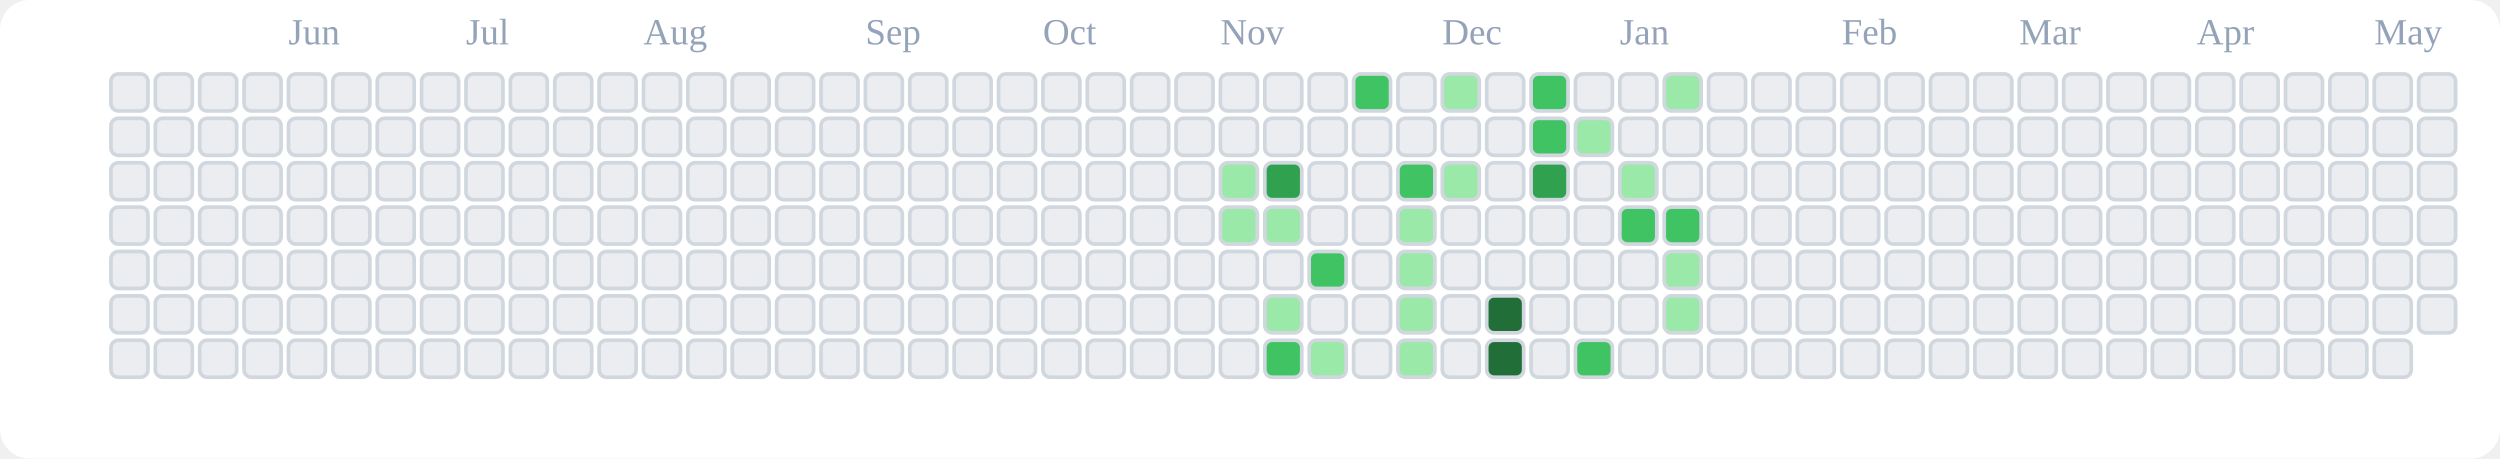
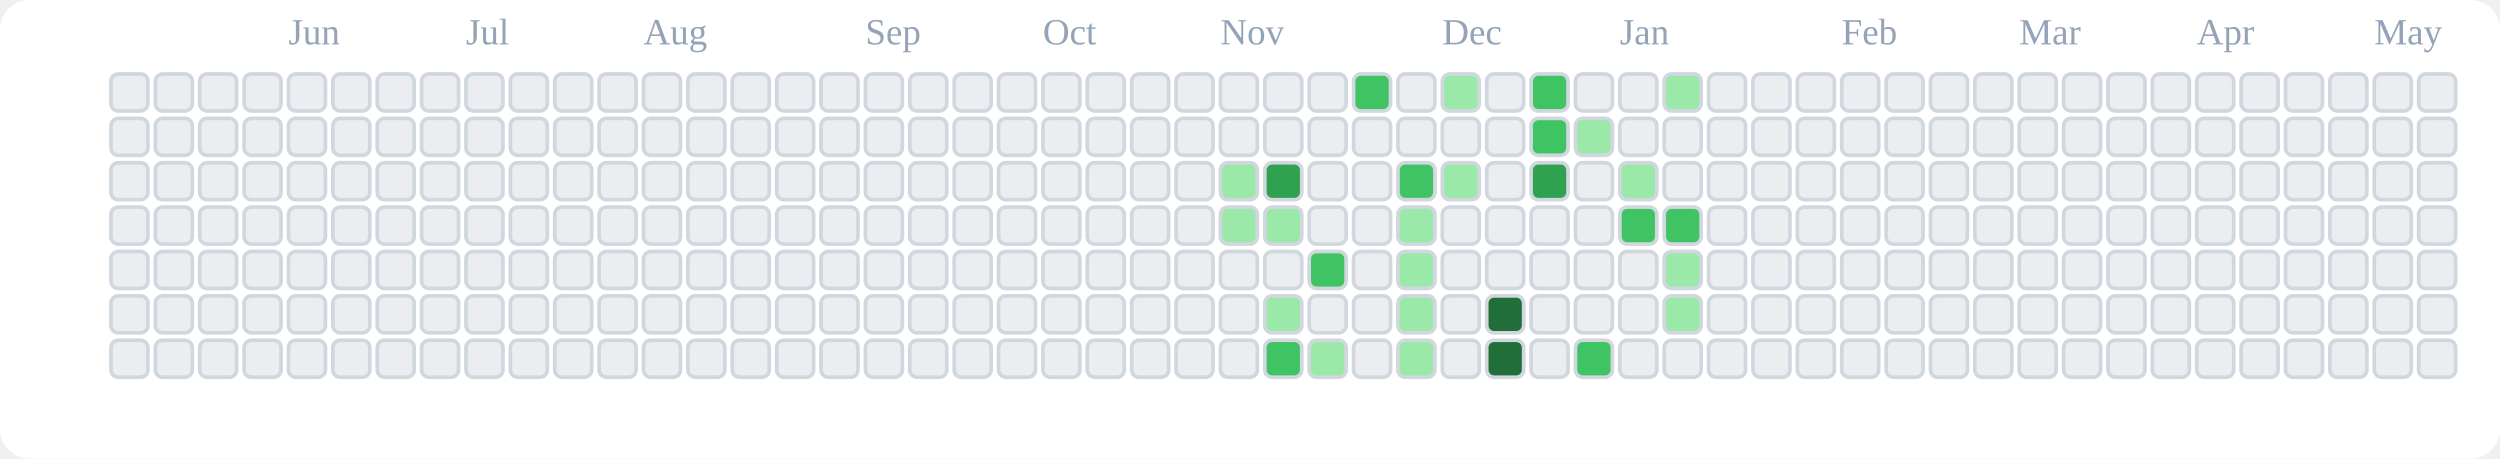
<svg xmlns="http://www.w3.org/2000/svg" viewBox="0 0 676 124" role="img" aria-label="tranhohoangvu Contributions (Light)">
  <rect x="0" y="0" width="676" height="124" fill="#ffffff" rx="8" ry="8" />
  <text x="78" y="12" font-size="10" fill="#94a3b8">Jun</text>
  <text x="126" y="12" font-size="10" fill="#94a3b8">Jul</text>
  <text x="174" y="12" font-size="10" fill="#94a3b8">Aug</text>
  <text x="234" y="12" font-size="10" fill="#94a3b8">Sep</text>
  <text x="282" y="12" font-size="10" fill="#94a3b8">Oct</text>
  <text x="330" y="12" font-size="10" fill="#94a3b8">Nov</text>
  <text x="390" y="12" font-size="10" fill="#94a3b8">Dec</text>
  <text x="438" y="12" font-size="10" fill="#94a3b8">Jan</text>
  <text x="498" y="12" font-size="10" fill="#94a3b8">Feb</text>
  <text x="546" y="12" font-size="10" fill="#94a3b8">Mar</text>
  <text x="594" y="12" font-size="10" fill="#94a3b8">Apr</text>
  <text x="642" y="12" font-size="10" fill="#94a3b8">May</text>
  <rect x="30" y="20" width="10" height="10" rx="2" ry="2" fill="#ebedf0" stroke="#d0d7de" stroke-width="1" />
  <rect x="30" y="32" width="10" height="10" rx="2" ry="2" fill="#ebedf0" stroke="#d0d7de" stroke-width="1" />
  <rect x="30" y="44" width="10" height="10" rx="2" ry="2" fill="#ebedf0" stroke="#d0d7de" stroke-width="1" />
  <rect x="30" y="56" width="10" height="10" rx="2" ry="2" fill="#ebedf0" stroke="#d0d7de" stroke-width="1" />
  <rect x="30" y="68" width="10" height="10" rx="2" ry="2" fill="#ebedf0" stroke="#d0d7de" stroke-width="1" />
  <rect x="30" y="80" width="10" height="10" rx="2" ry="2" fill="#ebedf0" stroke="#d0d7de" stroke-width="1" />
  <rect x="30" y="92" width="10" height="10" rx="2" ry="2" fill="#ebedf0" stroke="#d0d7de" stroke-width="1" />
  <rect x="42" y="20" width="10" height="10" rx="2" ry="2" fill="#ebedf0" stroke="#d0d7de" stroke-width="1" />
  <rect x="42" y="32" width="10" height="10" rx="2" ry="2" fill="#ebedf0" stroke="#d0d7de" stroke-width="1" />
  <rect x="42" y="44" width="10" height="10" rx="2" ry="2" fill="#ebedf0" stroke="#d0d7de" stroke-width="1" />
  <rect x="42" y="56" width="10" height="10" rx="2" ry="2" fill="#ebedf0" stroke="#d0d7de" stroke-width="1" />
  <rect x="42" y="68" width="10" height="10" rx="2" ry="2" fill="#ebedf0" stroke="#d0d7de" stroke-width="1" />
  <rect x="42" y="80" width="10" height="10" rx="2" ry="2" fill="#ebedf0" stroke="#d0d7de" stroke-width="1" />
  <rect x="42" y="92" width="10" height="10" rx="2" ry="2" fill="#ebedf0" stroke="#d0d7de" stroke-width="1" />
  <rect x="54" y="20" width="10" height="10" rx="2" ry="2" fill="#ebedf0" stroke="#d0d7de" stroke-width="1" />
  <rect x="54" y="32" width="10" height="10" rx="2" ry="2" fill="#ebedf0" stroke="#d0d7de" stroke-width="1" />
  <rect x="54" y="44" width="10" height="10" rx="2" ry="2" fill="#ebedf0" stroke="#d0d7de" stroke-width="1" />
  <rect x="54" y="56" width="10" height="10" rx="2" ry="2" fill="#ebedf0" stroke="#d0d7de" stroke-width="1" />
  <rect x="54" y="68" width="10" height="10" rx="2" ry="2" fill="#ebedf0" stroke="#d0d7de" stroke-width="1" />
  <rect x="54" y="80" width="10" height="10" rx="2" ry="2" fill="#ebedf0" stroke="#d0d7de" stroke-width="1" />
  <rect x="54" y="92" width="10" height="10" rx="2" ry="2" fill="#ebedf0" stroke="#d0d7de" stroke-width="1" />
  <rect x="66" y="20" width="10" height="10" rx="2" ry="2" fill="#ebedf0" stroke="#d0d7de" stroke-width="1" />
  <rect x="66" y="32" width="10" height="10" rx="2" ry="2" fill="#ebedf0" stroke="#d0d7de" stroke-width="1" />
  <rect x="66" y="44" width="10" height="10" rx="2" ry="2" fill="#ebedf0" stroke="#d0d7de" stroke-width="1" />
  <rect x="66" y="56" width="10" height="10" rx="2" ry="2" fill="#ebedf0" stroke="#d0d7de" stroke-width="1" />
  <rect x="66" y="68" width="10" height="10" rx="2" ry="2" fill="#ebedf0" stroke="#d0d7de" stroke-width="1" />
  <rect x="66" y="80" width="10" height="10" rx="2" ry="2" fill="#ebedf0" stroke="#d0d7de" stroke-width="1" />
  <rect x="66" y="92" width="10" height="10" rx="2" ry="2" fill="#ebedf0" stroke="#d0d7de" stroke-width="1" />
  <rect x="78" y="20" width="10" height="10" rx="2" ry="2" fill="#ebedf0" stroke="#d0d7de" stroke-width="1" />
  <rect x="78" y="32" width="10" height="10" rx="2" ry="2" fill="#ebedf0" stroke="#d0d7de" stroke-width="1" />
  <rect x="78" y="44" width="10" height="10" rx="2" ry="2" fill="#ebedf0" stroke="#d0d7de" stroke-width="1" />
  <rect x="78" y="56" width="10" height="10" rx="2" ry="2" fill="#ebedf0" stroke="#d0d7de" stroke-width="1" />
  <rect x="78" y="68" width="10" height="10" rx="2" ry="2" fill="#ebedf0" stroke="#d0d7de" stroke-width="1" />
  <rect x="78" y="80" width="10" height="10" rx="2" ry="2" fill="#ebedf0" stroke="#d0d7de" stroke-width="1" />
  <rect x="78" y="92" width="10" height="10" rx="2" ry="2" fill="#ebedf0" stroke="#d0d7de" stroke-width="1" />
  <rect x="90" y="20" width="10" height="10" rx="2" ry="2" fill="#ebedf0" stroke="#d0d7de" stroke-width="1" />
  <rect x="90" y="32" width="10" height="10" rx="2" ry="2" fill="#ebedf0" stroke="#d0d7de" stroke-width="1" />
  <rect x="90" y="44" width="10" height="10" rx="2" ry="2" fill="#ebedf0" stroke="#d0d7de" stroke-width="1" />
  <rect x="90" y="56" width="10" height="10" rx="2" ry="2" fill="#ebedf0" stroke="#d0d7de" stroke-width="1" />
  <rect x="90" y="68" width="10" height="10" rx="2" ry="2" fill="#ebedf0" stroke="#d0d7de" stroke-width="1" />
  <rect x="90" y="80" width="10" height="10" rx="2" ry="2" fill="#ebedf0" stroke="#d0d7de" stroke-width="1" />
  <rect x="90" y="92" width="10" height="10" rx="2" ry="2" fill="#ebedf0" stroke="#d0d7de" stroke-width="1" />
  <rect x="102" y="20" width="10" height="10" rx="2" ry="2" fill="#ebedf0" stroke="#d0d7de" stroke-width="1" />
  <rect x="102" y="32" width="10" height="10" rx="2" ry="2" fill="#ebedf0" stroke="#d0d7de" stroke-width="1" />
  <rect x="102" y="44" width="10" height="10" rx="2" ry="2" fill="#ebedf0" stroke="#d0d7de" stroke-width="1" />
  <rect x="102" y="56" width="10" height="10" rx="2" ry="2" fill="#ebedf0" stroke="#d0d7de" stroke-width="1" />
  <rect x="102" y="68" width="10" height="10" rx="2" ry="2" fill="#ebedf0" stroke="#d0d7de" stroke-width="1" />
  <rect x="102" y="80" width="10" height="10" rx="2" ry="2" fill="#ebedf0" stroke="#d0d7de" stroke-width="1" />
  <rect x="102" y="92" width="10" height="10" rx="2" ry="2" fill="#ebedf0" stroke="#d0d7de" stroke-width="1" />
  <rect x="114" y="20" width="10" height="10" rx="2" ry="2" fill="#ebedf0" stroke="#d0d7de" stroke-width="1" />
  <rect x="114" y="32" width="10" height="10" rx="2" ry="2" fill="#ebedf0" stroke="#d0d7de" stroke-width="1" />
  <rect x="114" y="44" width="10" height="10" rx="2" ry="2" fill="#ebedf0" stroke="#d0d7de" stroke-width="1" />
  <rect x="114" y="56" width="10" height="10" rx="2" ry="2" fill="#ebedf0" stroke="#d0d7de" stroke-width="1" />
  <rect x="114" y="68" width="10" height="10" rx="2" ry="2" fill="#ebedf0" stroke="#d0d7de" stroke-width="1" />
  <rect x="114" y="80" width="10" height="10" rx="2" ry="2" fill="#ebedf0" stroke="#d0d7de" stroke-width="1" />
  <rect x="114" y="92" width="10" height="10" rx="2" ry="2" fill="#ebedf0" stroke="#d0d7de" stroke-width="1" />
  <rect x="126" y="20" width="10" height="10" rx="2" ry="2" fill="#ebedf0" stroke="#d0d7de" stroke-width="1" />
  <rect x="126" y="32" width="10" height="10" rx="2" ry="2" fill="#ebedf0" stroke="#d0d7de" stroke-width="1" />
  <rect x="126" y="44" width="10" height="10" rx="2" ry="2" fill="#ebedf0" stroke="#d0d7de" stroke-width="1" />
  <rect x="126" y="56" width="10" height="10" rx="2" ry="2" fill="#ebedf0" stroke="#d0d7de" stroke-width="1" />
  <rect x="126" y="68" width="10" height="10" rx="2" ry="2" fill="#ebedf0" stroke="#d0d7de" stroke-width="1" />
  <rect x="126" y="80" width="10" height="10" rx="2" ry="2" fill="#ebedf0" stroke="#d0d7de" stroke-width="1" />
  <rect x="126" y="92" width="10" height="10" rx="2" ry="2" fill="#ebedf0" stroke="#d0d7de" stroke-width="1" />
  <rect x="138" y="20" width="10" height="10" rx="2" ry="2" fill="#ebedf0" stroke="#d0d7de" stroke-width="1" />
  <rect x="138" y="32" width="10" height="10" rx="2" ry="2" fill="#ebedf0" stroke="#d0d7de" stroke-width="1" />
  <rect x="138" y="44" width="10" height="10" rx="2" ry="2" fill="#ebedf0" stroke="#d0d7de" stroke-width="1" />
  <rect x="138" y="56" width="10" height="10" rx="2" ry="2" fill="#ebedf0" stroke="#d0d7de" stroke-width="1" />
  <rect x="138" y="68" width="10" height="10" rx="2" ry="2" fill="#ebedf0" stroke="#d0d7de" stroke-width="1" />
  <rect x="138" y="80" width="10" height="10" rx="2" ry="2" fill="#ebedf0" stroke="#d0d7de" stroke-width="1" />
  <rect x="138" y="92" width="10" height="10" rx="2" ry="2" fill="#ebedf0" stroke="#d0d7de" stroke-width="1" />
  <rect x="150" y="20" width="10" height="10" rx="2" ry="2" fill="#ebedf0" stroke="#d0d7de" stroke-width="1" />
  <rect x="150" y="32" width="10" height="10" rx="2" ry="2" fill="#ebedf0" stroke="#d0d7de" stroke-width="1" />
  <rect x="150" y="44" width="10" height="10" rx="2" ry="2" fill="#ebedf0" stroke="#d0d7de" stroke-width="1" />
  <rect x="150" y="56" width="10" height="10" rx="2" ry="2" fill="#ebedf0" stroke="#d0d7de" stroke-width="1" />
  <rect x="150" y="68" width="10" height="10" rx="2" ry="2" fill="#ebedf0" stroke="#d0d7de" stroke-width="1" />
  <rect x="150" y="80" width="10" height="10" rx="2" ry="2" fill="#ebedf0" stroke="#d0d7de" stroke-width="1" />
  <rect x="150" y="92" width="10" height="10" rx="2" ry="2" fill="#ebedf0" stroke="#d0d7de" stroke-width="1" />
  <rect x="162" y="20" width="10" height="10" rx="2" ry="2" fill="#ebedf0" stroke="#d0d7de" stroke-width="1" />
  <rect x="162" y="32" width="10" height="10" rx="2" ry="2" fill="#ebedf0" stroke="#d0d7de" stroke-width="1" />
  <rect x="162" y="44" width="10" height="10" rx="2" ry="2" fill="#ebedf0" stroke="#d0d7de" stroke-width="1" />
  <rect x="162" y="56" width="10" height="10" rx="2" ry="2" fill="#ebedf0" stroke="#d0d7de" stroke-width="1" />
  <rect x="162" y="68" width="10" height="10" rx="2" ry="2" fill="#ebedf0" stroke="#d0d7de" stroke-width="1" />
  <rect x="162" y="80" width="10" height="10" rx="2" ry="2" fill="#ebedf0" stroke="#d0d7de" stroke-width="1" />
  <rect x="162" y="92" width="10" height="10" rx="2" ry="2" fill="#ebedf0" stroke="#d0d7de" stroke-width="1" />
  <rect x="174" y="20" width="10" height="10" rx="2" ry="2" fill="#ebedf0" stroke="#d0d7de" stroke-width="1" />
  <rect x="174" y="32" width="10" height="10" rx="2" ry="2" fill="#ebedf0" stroke="#d0d7de" stroke-width="1" />
  <rect x="174" y="44" width="10" height="10" rx="2" ry="2" fill="#ebedf0" stroke="#d0d7de" stroke-width="1" />
  <rect x="174" y="56" width="10" height="10" rx="2" ry="2" fill="#ebedf0" stroke="#d0d7de" stroke-width="1" />
  <rect x="174" y="68" width="10" height="10" rx="2" ry="2" fill="#ebedf0" stroke="#d0d7de" stroke-width="1" />
  <rect x="174" y="80" width="10" height="10" rx="2" ry="2" fill="#ebedf0" stroke="#d0d7de" stroke-width="1" />
  <rect x="174" y="92" width="10" height="10" rx="2" ry="2" fill="#ebedf0" stroke="#d0d7de" stroke-width="1" />
  <rect x="186" y="20" width="10" height="10" rx="2" ry="2" fill="#ebedf0" stroke="#d0d7de" stroke-width="1" />
  <rect x="186" y="32" width="10" height="10" rx="2" ry="2" fill="#ebedf0" stroke="#d0d7de" stroke-width="1" />
  <rect x="186" y="44" width="10" height="10" rx="2" ry="2" fill="#ebedf0" stroke="#d0d7de" stroke-width="1" />
  <rect x="186" y="56" width="10" height="10" rx="2" ry="2" fill="#ebedf0" stroke="#d0d7de" stroke-width="1" />
  <rect x="186" y="68" width="10" height="10" rx="2" ry="2" fill="#ebedf0" stroke="#d0d7de" stroke-width="1" />
  <rect x="186" y="80" width="10" height="10" rx="2" ry="2" fill="#ebedf0" stroke="#d0d7de" stroke-width="1" />
  <rect x="186" y="92" width="10" height="10" rx="2" ry="2" fill="#ebedf0" stroke="#d0d7de" stroke-width="1" />
  <rect x="198" y="20" width="10" height="10" rx="2" ry="2" fill="#ebedf0" stroke="#d0d7de" stroke-width="1" />
  <rect x="198" y="32" width="10" height="10" rx="2" ry="2" fill="#ebedf0" stroke="#d0d7de" stroke-width="1" />
  <rect x="198" y="44" width="10" height="10" rx="2" ry="2" fill="#ebedf0" stroke="#d0d7de" stroke-width="1" />
  <rect x="198" y="56" width="10" height="10" rx="2" ry="2" fill="#ebedf0" stroke="#d0d7de" stroke-width="1" />
  <rect x="198" y="68" width="10" height="10" rx="2" ry="2" fill="#ebedf0" stroke="#d0d7de" stroke-width="1" />
  <rect x="198" y="80" width="10" height="10" rx="2" ry="2" fill="#ebedf0" stroke="#d0d7de" stroke-width="1" />
  <rect x="198" y="92" width="10" height="10" rx="2" ry="2" fill="#ebedf0" stroke="#d0d7de" stroke-width="1" />
  <rect x="210" y="20" width="10" height="10" rx="2" ry="2" fill="#ebedf0" stroke="#d0d7de" stroke-width="1" />
  <rect x="210" y="32" width="10" height="10" rx="2" ry="2" fill="#ebedf0" stroke="#d0d7de" stroke-width="1" />
  <rect x="210" y="44" width="10" height="10" rx="2" ry="2" fill="#ebedf0" stroke="#d0d7de" stroke-width="1" />
  <rect x="210" y="56" width="10" height="10" rx="2" ry="2" fill="#ebedf0" stroke="#d0d7de" stroke-width="1" />
  <rect x="210" y="68" width="10" height="10" rx="2" ry="2" fill="#ebedf0" stroke="#d0d7de" stroke-width="1" />
  <rect x="210" y="80" width="10" height="10" rx="2" ry="2" fill="#ebedf0" stroke="#d0d7de" stroke-width="1" />
  <rect x="210" y="92" width="10" height="10" rx="2" ry="2" fill="#ebedf0" stroke="#d0d7de" stroke-width="1" />
  <rect x="222" y="20" width="10" height="10" rx="2" ry="2" fill="#ebedf0" stroke="#d0d7de" stroke-width="1" />
  <rect x="222" y="32" width="10" height="10" rx="2" ry="2" fill="#ebedf0" stroke="#d0d7de" stroke-width="1" />
  <rect x="222" y="44" width="10" height="10" rx="2" ry="2" fill="#ebedf0" stroke="#d0d7de" stroke-width="1" />
  <rect x="222" y="56" width="10" height="10" rx="2" ry="2" fill="#ebedf0" stroke="#d0d7de" stroke-width="1" />
  <rect x="222" y="68" width="10" height="10" rx="2" ry="2" fill="#ebedf0" stroke="#d0d7de" stroke-width="1" />
  <rect x="222" y="80" width="10" height="10" rx="2" ry="2" fill="#ebedf0" stroke="#d0d7de" stroke-width="1" />
  <rect x="222" y="92" width="10" height="10" rx="2" ry="2" fill="#ebedf0" stroke="#d0d7de" stroke-width="1" />
  <rect x="234" y="20" width="10" height="10" rx="2" ry="2" fill="#ebedf0" stroke="#d0d7de" stroke-width="1" />
  <rect x="234" y="32" width="10" height="10" rx="2" ry="2" fill="#ebedf0" stroke="#d0d7de" stroke-width="1" />
  <rect x="234" y="44" width="10" height="10" rx="2" ry="2" fill="#ebedf0" stroke="#d0d7de" stroke-width="1" />
  <rect x="234" y="56" width="10" height="10" rx="2" ry="2" fill="#ebedf0" stroke="#d0d7de" stroke-width="1" />
  <rect x="234" y="68" width="10" height="10" rx="2" ry="2" fill="#ebedf0" stroke="#d0d7de" stroke-width="1" />
  <rect x="234" y="80" width="10" height="10" rx="2" ry="2" fill="#ebedf0" stroke="#d0d7de" stroke-width="1" />
  <rect x="234" y="92" width="10" height="10" rx="2" ry="2" fill="#ebedf0" stroke="#d0d7de" stroke-width="1" />
  <rect x="246" y="20" width="10" height="10" rx="2" ry="2" fill="#ebedf0" stroke="#d0d7de" stroke-width="1" />
  <rect x="246" y="32" width="10" height="10" rx="2" ry="2" fill="#ebedf0" stroke="#d0d7de" stroke-width="1" />
  <rect x="246" y="44" width="10" height="10" rx="2" ry="2" fill="#ebedf0" stroke="#d0d7de" stroke-width="1" />
  <rect x="246" y="56" width="10" height="10" rx="2" ry="2" fill="#ebedf0" stroke="#d0d7de" stroke-width="1" />
  <rect x="246" y="68" width="10" height="10" rx="2" ry="2" fill="#ebedf0" stroke="#d0d7de" stroke-width="1" />
  <rect x="246" y="80" width="10" height="10" rx="2" ry="2" fill="#ebedf0" stroke="#d0d7de" stroke-width="1" />
  <rect x="246" y="92" width="10" height="10" rx="2" ry="2" fill="#ebedf0" stroke="#d0d7de" stroke-width="1" />
  <rect x="258" y="20" width="10" height="10" rx="2" ry="2" fill="#ebedf0" stroke="#d0d7de" stroke-width="1" />
  <rect x="258" y="32" width="10" height="10" rx="2" ry="2" fill="#ebedf0" stroke="#d0d7de" stroke-width="1" />
  <rect x="258" y="44" width="10" height="10" rx="2" ry="2" fill="#ebedf0" stroke="#d0d7de" stroke-width="1" />
  <rect x="258" y="56" width="10" height="10" rx="2" ry="2" fill="#ebedf0" stroke="#d0d7de" stroke-width="1" />
  <rect x="258" y="68" width="10" height="10" rx="2" ry="2" fill="#ebedf0" stroke="#d0d7de" stroke-width="1" />
  <rect x="258" y="80" width="10" height="10" rx="2" ry="2" fill="#ebedf0" stroke="#d0d7de" stroke-width="1" />
  <rect x="258" y="92" width="10" height="10" rx="2" ry="2" fill="#ebedf0" stroke="#d0d7de" stroke-width="1" />
  <rect x="270" y="20" width="10" height="10" rx="2" ry="2" fill="#ebedf0" stroke="#d0d7de" stroke-width="1" />
  <rect x="270" y="32" width="10" height="10" rx="2" ry="2" fill="#ebedf0" stroke="#d0d7de" stroke-width="1" />
  <rect x="270" y="44" width="10" height="10" rx="2" ry="2" fill="#ebedf0" stroke="#d0d7de" stroke-width="1" />
  <rect x="270" y="56" width="10" height="10" rx="2" ry="2" fill="#ebedf0" stroke="#d0d7de" stroke-width="1" />
  <rect x="270" y="68" width="10" height="10" rx="2" ry="2" fill="#ebedf0" stroke="#d0d7de" stroke-width="1" />
  <rect x="270" y="80" width="10" height="10" rx="2" ry="2" fill="#ebedf0" stroke="#d0d7de" stroke-width="1" />
  <rect x="270" y="92" width="10" height="10" rx="2" ry="2" fill="#ebedf0" stroke="#d0d7de" stroke-width="1" />
  <rect x="282" y="20" width="10" height="10" rx="2" ry="2" fill="#ebedf0" stroke="#d0d7de" stroke-width="1" />
  <rect x="282" y="32" width="10" height="10" rx="2" ry="2" fill="#ebedf0" stroke="#d0d7de" stroke-width="1" />
  <rect x="282" y="44" width="10" height="10" rx="2" ry="2" fill="#ebedf0" stroke="#d0d7de" stroke-width="1" />
  <rect x="282" y="56" width="10" height="10" rx="2" ry="2" fill="#ebedf0" stroke="#d0d7de" stroke-width="1" />
  <rect x="282" y="68" width="10" height="10" rx="2" ry="2" fill="#ebedf0" stroke="#d0d7de" stroke-width="1" />
  <rect x="282" y="80" width="10" height="10" rx="2" ry="2" fill="#ebedf0" stroke="#d0d7de" stroke-width="1" />
  <rect x="282" y="92" width="10" height="10" rx="2" ry="2" fill="#ebedf0" stroke="#d0d7de" stroke-width="1" />
  <rect x="294" y="20" width="10" height="10" rx="2" ry="2" fill="#ebedf0" stroke="#d0d7de" stroke-width="1" />
  <rect x="294" y="32" width="10" height="10" rx="2" ry="2" fill="#ebedf0" stroke="#d0d7de" stroke-width="1" />
  <rect x="294" y="44" width="10" height="10" rx="2" ry="2" fill="#ebedf0" stroke="#d0d7de" stroke-width="1" />
  <rect x="294" y="56" width="10" height="10" rx="2" ry="2" fill="#ebedf0" stroke="#d0d7de" stroke-width="1" />
  <rect x="294" y="68" width="10" height="10" rx="2" ry="2" fill="#ebedf0" stroke="#d0d7de" stroke-width="1" />
  <rect x="294" y="80" width="10" height="10" rx="2" ry="2" fill="#ebedf0" stroke="#d0d7de" stroke-width="1" />
  <rect x="294" y="92" width="10" height="10" rx="2" ry="2" fill="#ebedf0" stroke="#d0d7de" stroke-width="1" />
  <rect x="306" y="20" width="10" height="10" rx="2" ry="2" fill="#ebedf0" stroke="#d0d7de" stroke-width="1" />
  <rect x="306" y="32" width="10" height="10" rx="2" ry="2" fill="#ebedf0" stroke="#d0d7de" stroke-width="1" />
  <rect x="306" y="44" width="10" height="10" rx="2" ry="2" fill="#ebedf0" stroke="#d0d7de" stroke-width="1" />
  <rect x="306" y="56" width="10" height="10" rx="2" ry="2" fill="#ebedf0" stroke="#d0d7de" stroke-width="1" />
  <rect x="306" y="68" width="10" height="10" rx="2" ry="2" fill="#ebedf0" stroke="#d0d7de" stroke-width="1" />
  <rect x="306" y="80" width="10" height="10" rx="2" ry="2" fill="#ebedf0" stroke="#d0d7de" stroke-width="1" />
  <rect x="306" y="92" width="10" height="10" rx="2" ry="2" fill="#ebedf0" stroke="#d0d7de" stroke-width="1" />
  <rect x="318" y="20" width="10" height="10" rx="2" ry="2" fill="#ebedf0" stroke="#d0d7de" stroke-width="1" />
  <rect x="318" y="32" width="10" height="10" rx="2" ry="2" fill="#ebedf0" stroke="#d0d7de" stroke-width="1" />
  <rect x="318" y="44" width="10" height="10" rx="2" ry="2" fill="#ebedf0" stroke="#d0d7de" stroke-width="1" />
  <rect x="318" y="56" width="10" height="10" rx="2" ry="2" fill="#ebedf0" stroke="#d0d7de" stroke-width="1" />
  <rect x="318" y="68" width="10" height="10" rx="2" ry="2" fill="#ebedf0" stroke="#d0d7de" stroke-width="1" />
  <rect x="318" y="80" width="10" height="10" rx="2" ry="2" fill="#ebedf0" stroke="#d0d7de" stroke-width="1" />
  <rect x="318" y="92" width="10" height="10" rx="2" ry="2" fill="#ebedf0" stroke="#d0d7de" stroke-width="1" />
  <rect x="330" y="20" width="10" height="10" rx="2" ry="2" fill="#ebedf0" stroke="#d0d7de" stroke-width="1" />
  <rect x="330" y="32" width="10" height="10" rx="2" ry="2" fill="#ebedf0" stroke="#d0d7de" stroke-width="1" />
  <rect x="330" y="44" width="10" height="10" rx="2" ry="2" fill="#9be9a8" stroke="#d0d7de" stroke-width="1" />
  <rect x="330" y="56" width="10" height="10" rx="2" ry="2" fill="#9be9a8" stroke="#d0d7de" stroke-width="1" />
  <rect x="330" y="68" width="10" height="10" rx="2" ry="2" fill="#ebedf0" stroke="#d0d7de" stroke-width="1" />
  <rect x="330" y="80" width="10" height="10" rx="2" ry="2" fill="#ebedf0" stroke="#d0d7de" stroke-width="1" />
  <rect x="330" y="92" width="10" height="10" rx="2" ry="2" fill="#ebedf0" stroke="#d0d7de" stroke-width="1" />
  <rect x="342" y="20" width="10" height="10" rx="2" ry="2" fill="#ebedf0" stroke="#d0d7de" stroke-width="1" />
  <rect x="342" y="32" width="10" height="10" rx="2" ry="2" fill="#ebedf0" stroke="#d0d7de" stroke-width="1" />
  <rect x="342" y="44" width="10" height="10" rx="2" ry="2" fill="#30a14e" stroke="#d0d7de" stroke-width="1" />
  <rect x="342" y="56" width="10" height="10" rx="2" ry="2" fill="#9be9a8" stroke="#d0d7de" stroke-width="1" />
  <rect x="342" y="68" width="10" height="10" rx="2" ry="2" fill="#ebedf0" stroke="#d0d7de" stroke-width="1" />
  <rect x="342" y="80" width="10" height="10" rx="2" ry="2" fill="#9be9a8" stroke="#d0d7de" stroke-width="1" />
  <rect x="342" y="92" width="10" height="10" rx="2" ry="2" fill="#40c463" stroke="#d0d7de" stroke-width="1" />
  <rect x="354" y="20" width="10" height="10" rx="2" ry="2" fill="#ebedf0" stroke="#d0d7de" stroke-width="1" />
  <rect x="354" y="32" width="10" height="10" rx="2" ry="2" fill="#ebedf0" stroke="#d0d7de" stroke-width="1" />
  <rect x="354" y="44" width="10" height="10" rx="2" ry="2" fill="#ebedf0" stroke="#d0d7de" stroke-width="1" />
  <rect x="354" y="56" width="10" height="10" rx="2" ry="2" fill="#ebedf0" stroke="#d0d7de" stroke-width="1" />
  <rect x="354" y="68" width="10" height="10" rx="2" ry="2" fill="#40c463" stroke="#d0d7de" stroke-width="1" />
  <rect x="354" y="80" width="10" height="10" rx="2" ry="2" fill="#ebedf0" stroke="#d0d7de" stroke-width="1" />
  <rect x="354" y="92" width="10" height="10" rx="2" ry="2" fill="#9be9a8" stroke="#d0d7de" stroke-width="1" />
  <rect x="366" y="20" width="10" height="10" rx="2" ry="2" fill="#40c463" stroke="#d0d7de" stroke-width="1" />
  <rect x="366" y="32" width="10" height="10" rx="2" ry="2" fill="#ebedf0" stroke="#d0d7de" stroke-width="1" />
  <rect x="366" y="44" width="10" height="10" rx="2" ry="2" fill="#ebedf0" stroke="#d0d7de" stroke-width="1" />
  <rect x="366" y="56" width="10" height="10" rx="2" ry="2" fill="#ebedf0" stroke="#d0d7de" stroke-width="1" />
  <rect x="366" y="68" width="10" height="10" rx="2" ry="2" fill="#ebedf0" stroke="#d0d7de" stroke-width="1" />
  <rect x="366" y="80" width="10" height="10" rx="2" ry="2" fill="#ebedf0" stroke="#d0d7de" stroke-width="1" />
  <rect x="366" y="92" width="10" height="10" rx="2" ry="2" fill="#ebedf0" stroke="#d0d7de" stroke-width="1" />
  <rect x="378" y="20" width="10" height="10" rx="2" ry="2" fill="#ebedf0" stroke="#d0d7de" stroke-width="1" />
  <rect x="378" y="32" width="10" height="10" rx="2" ry="2" fill="#ebedf0" stroke="#d0d7de" stroke-width="1" />
  <rect x="378" y="44" width="10" height="10" rx="2" ry="2" fill="#40c463" stroke="#d0d7de" stroke-width="1" />
  <rect x="378" y="56" width="10" height="10" rx="2" ry="2" fill="#9be9a8" stroke="#d0d7de" stroke-width="1" />
  <rect x="378" y="68" width="10" height="10" rx="2" ry="2" fill="#9be9a8" stroke="#d0d7de" stroke-width="1" />
  <rect x="378" y="80" width="10" height="10" rx="2" ry="2" fill="#9be9a8" stroke="#d0d7de" stroke-width="1" />
  <rect x="378" y="92" width="10" height="10" rx="2" ry="2" fill="#9be9a8" stroke="#d0d7de" stroke-width="1" />
  <rect x="390" y="20" width="10" height="10" rx="2" ry="2" fill="#9be9a8" stroke="#d0d7de" stroke-width="1" />
  <rect x="390" y="32" width="10" height="10" rx="2" ry="2" fill="#ebedf0" stroke="#d0d7de" stroke-width="1" />
  <rect x="390" y="44" width="10" height="10" rx="2" ry="2" fill="#9be9a8" stroke="#d0d7de" stroke-width="1" />
  <rect x="390" y="56" width="10" height="10" rx="2" ry="2" fill="#ebedf0" stroke="#d0d7de" stroke-width="1" />
  <rect x="390" y="68" width="10" height="10" rx="2" ry="2" fill="#ebedf0" stroke="#d0d7de" stroke-width="1" />
  <rect x="390" y="80" width="10" height="10" rx="2" ry="2" fill="#ebedf0" stroke="#d0d7de" stroke-width="1" />
  <rect x="390" y="92" width="10" height="10" rx="2" ry="2" fill="#ebedf0" stroke="#d0d7de" stroke-width="1" />
  <rect x="402" y="20" width="10" height="10" rx="2" ry="2" fill="#ebedf0" stroke="#d0d7de" stroke-width="1" />
  <rect x="402" y="32" width="10" height="10" rx="2" ry="2" fill="#ebedf0" stroke="#d0d7de" stroke-width="1" />
  <rect x="402" y="44" width="10" height="10" rx="2" ry="2" fill="#ebedf0" stroke="#d0d7de" stroke-width="1" />
  <rect x="402" y="56" width="10" height="10" rx="2" ry="2" fill="#ebedf0" stroke="#d0d7de" stroke-width="1" />
  <rect x="402" y="68" width="10" height="10" rx="2" ry="2" fill="#ebedf0" stroke="#d0d7de" stroke-width="1" />
  <rect x="402" y="80" width="10" height="10" rx="2" ry="2" fill="#216e39" stroke="#d0d7de" stroke-width="1" />
  <rect x="402" y="92" width="10" height="10" rx="2" ry="2" fill="#216e39" stroke="#d0d7de" stroke-width="1" />
  <rect x="414" y="20" width="10" height="10" rx="2" ry="2" fill="#40c463" stroke="#d0d7de" stroke-width="1" />
  <rect x="414" y="32" width="10" height="10" rx="2" ry="2" fill="#40c463" stroke="#d0d7de" stroke-width="1" />
  <rect x="414" y="44" width="10" height="10" rx="2" ry="2" fill="#30a14e" stroke="#d0d7de" stroke-width="1" />
  <rect x="414" y="56" width="10" height="10" rx="2" ry="2" fill="#ebedf0" stroke="#d0d7de" stroke-width="1" />
  <rect x="414" y="68" width="10" height="10" rx="2" ry="2" fill="#ebedf0" stroke="#d0d7de" stroke-width="1" />
  <rect x="414" y="80" width="10" height="10" rx="2" ry="2" fill="#ebedf0" stroke="#d0d7de" stroke-width="1" />
  <rect x="414" y="92" width="10" height="10" rx="2" ry="2" fill="#ebedf0" stroke="#d0d7de" stroke-width="1" />
  <rect x="426" y="20" width="10" height="10" rx="2" ry="2" fill="#ebedf0" stroke="#d0d7de" stroke-width="1" />
  <rect x="426" y="32" width="10" height="10" rx="2" ry="2" fill="#9be9a8" stroke="#d0d7de" stroke-width="1" />
  <rect x="426" y="44" width="10" height="10" rx="2" ry="2" fill="#ebedf0" stroke="#d0d7de" stroke-width="1" />
  <rect x="426" y="56" width="10" height="10" rx="2" ry="2" fill="#ebedf0" stroke="#d0d7de" stroke-width="1" />
  <rect x="426" y="68" width="10" height="10" rx="2" ry="2" fill="#ebedf0" stroke="#d0d7de" stroke-width="1" />
  <rect x="426" y="80" width="10" height="10" rx="2" ry="2" fill="#ebedf0" stroke="#d0d7de" stroke-width="1" />
  <rect x="426" y="92" width="10" height="10" rx="2" ry="2" fill="#40c463" stroke="#d0d7de" stroke-width="1" />
  <rect x="438" y="20" width="10" height="10" rx="2" ry="2" fill="#ebedf0" stroke="#d0d7de" stroke-width="1" />
  <rect x="438" y="32" width="10" height="10" rx="2" ry="2" fill="#ebedf0" stroke="#d0d7de" stroke-width="1" />
  <rect x="438" y="44" width="10" height="10" rx="2" ry="2" fill="#9be9a8" stroke="#d0d7de" stroke-width="1" />
  <rect x="438" y="56" width="10" height="10" rx="2" ry="2" fill="#40c463" stroke="#d0d7de" stroke-width="1" />
  <rect x="438" y="68" width="10" height="10" rx="2" ry="2" fill="#ebedf0" stroke="#d0d7de" stroke-width="1" />
  <rect x="438" y="80" width="10" height="10" rx="2" ry="2" fill="#ebedf0" stroke="#d0d7de" stroke-width="1" />
  <rect x="438" y="92" width="10" height="10" rx="2" ry="2" fill="#ebedf0" stroke="#d0d7de" stroke-width="1" />
  <rect x="450" y="20" width="10" height="10" rx="2" ry="2" fill="#9be9a8" stroke="#d0d7de" stroke-width="1" />
  <rect x="450" y="32" width="10" height="10" rx="2" ry="2" fill="#ebedf0" stroke="#d0d7de" stroke-width="1" />
  <rect x="450" y="44" width="10" height="10" rx="2" ry="2" fill="#ebedf0" stroke="#d0d7de" stroke-width="1" />
  <rect x="450" y="56" width="10" height="10" rx="2" ry="2" fill="#40c463" stroke="#d0d7de" stroke-width="1" />
  <rect x="450" y="68" width="10" height="10" rx="2" ry="2" fill="#9be9a8" stroke="#d0d7de" stroke-width="1" />
  <rect x="450" y="80" width="10" height="10" rx="2" ry="2" fill="#9be9a8" stroke="#d0d7de" stroke-width="1" />
  <rect x="450" y="92" width="10" height="10" rx="2" ry="2" fill="#ebedf0" stroke="#d0d7de" stroke-width="1" />
  <rect x="462" y="20" width="10" height="10" rx="2" ry="2" fill="#ebedf0" stroke="#d0d7de" stroke-width="1" />
  <rect x="462" y="32" width="10" height="10" rx="2" ry="2" fill="#ebedf0" stroke="#d0d7de" stroke-width="1" />
  <rect x="462" y="44" width="10" height="10" rx="2" ry="2" fill="#ebedf0" stroke="#d0d7de" stroke-width="1" />
  <rect x="462" y="56" width="10" height="10" rx="2" ry="2" fill="#ebedf0" stroke="#d0d7de" stroke-width="1" />
  <rect x="462" y="68" width="10" height="10" rx="2" ry="2" fill="#ebedf0" stroke="#d0d7de" stroke-width="1" />
  <rect x="462" y="80" width="10" height="10" rx="2" ry="2" fill="#ebedf0" stroke="#d0d7de" stroke-width="1" />
  <rect x="462" y="92" width="10" height="10" rx="2" ry="2" fill="#ebedf0" stroke="#d0d7de" stroke-width="1" />
  <rect x="474" y="20" width="10" height="10" rx="2" ry="2" fill="#ebedf0" stroke="#d0d7de" stroke-width="1" />
  <rect x="474" y="32" width="10" height="10" rx="2" ry="2" fill="#ebedf0" stroke="#d0d7de" stroke-width="1" />
  <rect x="474" y="44" width="10" height="10" rx="2" ry="2" fill="#ebedf0" stroke="#d0d7de" stroke-width="1" />
  <rect x="474" y="56" width="10" height="10" rx="2" ry="2" fill="#ebedf0" stroke="#d0d7de" stroke-width="1" />
  <rect x="474" y="68" width="10" height="10" rx="2" ry="2" fill="#ebedf0" stroke="#d0d7de" stroke-width="1" />
  <rect x="474" y="80" width="10" height="10" rx="2" ry="2" fill="#ebedf0" stroke="#d0d7de" stroke-width="1" />
  <rect x="474" y="92" width="10" height="10" rx="2" ry="2" fill="#ebedf0" stroke="#d0d7de" stroke-width="1" />
  <rect x="486" y="20" width="10" height="10" rx="2" ry="2" fill="#ebedf0" stroke="#d0d7de" stroke-width="1" />
  <rect x="486" y="32" width="10" height="10" rx="2" ry="2" fill="#ebedf0" stroke="#d0d7de" stroke-width="1" />
  <rect x="486" y="44" width="10" height="10" rx="2" ry="2" fill="#ebedf0" stroke="#d0d7de" stroke-width="1" />
  <rect x="486" y="56" width="10" height="10" rx="2" ry="2" fill="#ebedf0" stroke="#d0d7de" stroke-width="1" />
  <rect x="486" y="68" width="10" height="10" rx="2" ry="2" fill="#ebedf0" stroke="#d0d7de" stroke-width="1" />
  <rect x="486" y="80" width="10" height="10" rx="2" ry="2" fill="#ebedf0" stroke="#d0d7de" stroke-width="1" />
  <rect x="486" y="92" width="10" height="10" rx="2" ry="2" fill="#ebedf0" stroke="#d0d7de" stroke-width="1" />
  <rect x="498" y="20" width="10" height="10" rx="2" ry="2" fill="#ebedf0" stroke="#d0d7de" stroke-width="1" />
  <rect x="498" y="32" width="10" height="10" rx="2" ry="2" fill="#ebedf0" stroke="#d0d7de" stroke-width="1" />
  <rect x="498" y="44" width="10" height="10" rx="2" ry="2" fill="#ebedf0" stroke="#d0d7de" stroke-width="1" />
  <rect x="498" y="56" width="10" height="10" rx="2" ry="2" fill="#ebedf0" stroke="#d0d7de" stroke-width="1" />
  <rect x="498" y="68" width="10" height="10" rx="2" ry="2" fill="#ebedf0" stroke="#d0d7de" stroke-width="1" />
  <rect x="498" y="80" width="10" height="10" rx="2" ry="2" fill="#ebedf0" stroke="#d0d7de" stroke-width="1" />
  <rect x="498" y="92" width="10" height="10" rx="2" ry="2" fill="#ebedf0" stroke="#d0d7de" stroke-width="1" />
  <rect x="510" y="20" width="10" height="10" rx="2" ry="2" fill="#ebedf0" stroke="#d0d7de" stroke-width="1" />
  <rect x="510" y="32" width="10" height="10" rx="2" ry="2" fill="#ebedf0" stroke="#d0d7de" stroke-width="1" />
  <rect x="510" y="44" width="10" height="10" rx="2" ry="2" fill="#ebedf0" stroke="#d0d7de" stroke-width="1" />
  <rect x="510" y="56" width="10" height="10" rx="2" ry="2" fill="#ebedf0" stroke="#d0d7de" stroke-width="1" />
  <rect x="510" y="68" width="10" height="10" rx="2" ry="2" fill="#ebedf0" stroke="#d0d7de" stroke-width="1" />
  <rect x="510" y="80" width="10" height="10" rx="2" ry="2" fill="#ebedf0" stroke="#d0d7de" stroke-width="1" />
  <rect x="510" y="92" width="10" height="10" rx="2" ry="2" fill="#ebedf0" stroke="#d0d7de" stroke-width="1" />
  <rect x="522" y="20" width="10" height="10" rx="2" ry="2" fill="#ebedf0" stroke="#d0d7de" stroke-width="1" />
  <rect x="522" y="32" width="10" height="10" rx="2" ry="2" fill="#ebedf0" stroke="#d0d7de" stroke-width="1" />
  <rect x="522" y="44" width="10" height="10" rx="2" ry="2" fill="#ebedf0" stroke="#d0d7de" stroke-width="1" />
  <rect x="522" y="56" width="10" height="10" rx="2" ry="2" fill="#ebedf0" stroke="#d0d7de" stroke-width="1" />
  <rect x="522" y="68" width="10" height="10" rx="2" ry="2" fill="#ebedf0" stroke="#d0d7de" stroke-width="1" />
  <rect x="522" y="80" width="10" height="10" rx="2" ry="2" fill="#ebedf0" stroke="#d0d7de" stroke-width="1" />
  <rect x="522" y="92" width="10" height="10" rx="2" ry="2" fill="#ebedf0" stroke="#d0d7de" stroke-width="1" />
  <rect x="534" y="20" width="10" height="10" rx="2" ry="2" fill="#ebedf0" stroke="#d0d7de" stroke-width="1" />
  <rect x="534" y="32" width="10" height="10" rx="2" ry="2" fill="#ebedf0" stroke="#d0d7de" stroke-width="1" />
  <rect x="534" y="44" width="10" height="10" rx="2" ry="2" fill="#ebedf0" stroke="#d0d7de" stroke-width="1" />
  <rect x="534" y="56" width="10" height="10" rx="2" ry="2" fill="#ebedf0" stroke="#d0d7de" stroke-width="1" />
  <rect x="534" y="68" width="10" height="10" rx="2" ry="2" fill="#ebedf0" stroke="#d0d7de" stroke-width="1" />
  <rect x="534" y="80" width="10" height="10" rx="2" ry="2" fill="#ebedf0" stroke="#d0d7de" stroke-width="1" />
  <rect x="534" y="92" width="10" height="10" rx="2" ry="2" fill="#ebedf0" stroke="#d0d7de" stroke-width="1" />
  <rect x="546" y="20" width="10" height="10" rx="2" ry="2" fill="#ebedf0" stroke="#d0d7de" stroke-width="1" />
  <rect x="546" y="32" width="10" height="10" rx="2" ry="2" fill="#ebedf0" stroke="#d0d7de" stroke-width="1" />
  <rect x="546" y="44" width="10" height="10" rx="2" ry="2" fill="#ebedf0" stroke="#d0d7de" stroke-width="1" />
  <rect x="546" y="56" width="10" height="10" rx="2" ry="2" fill="#ebedf0" stroke="#d0d7de" stroke-width="1" />
  <rect x="546" y="68" width="10" height="10" rx="2" ry="2" fill="#ebedf0" stroke="#d0d7de" stroke-width="1" />
  <rect x="546" y="80" width="10" height="10" rx="2" ry="2" fill="#ebedf0" stroke="#d0d7de" stroke-width="1" />
  <rect x="546" y="92" width="10" height="10" rx="2" ry="2" fill="#ebedf0" stroke="#d0d7de" stroke-width="1" />
  <rect x="558" y="20" width="10" height="10" rx="2" ry="2" fill="#ebedf0" stroke="#d0d7de" stroke-width="1" />
  <rect x="558" y="32" width="10" height="10" rx="2" ry="2" fill="#ebedf0" stroke="#d0d7de" stroke-width="1" />
  <rect x="558" y="44" width="10" height="10" rx="2" ry="2" fill="#ebedf0" stroke="#d0d7de" stroke-width="1" />
  <rect x="558" y="56" width="10" height="10" rx="2" ry="2" fill="#ebedf0" stroke="#d0d7de" stroke-width="1" />
  <rect x="558" y="68" width="10" height="10" rx="2" ry="2" fill="#ebedf0" stroke="#d0d7de" stroke-width="1" />
  <rect x="558" y="80" width="10" height="10" rx="2" ry="2" fill="#ebedf0" stroke="#d0d7de" stroke-width="1" />
  <rect x="558" y="92" width="10" height="10" rx="2" ry="2" fill="#ebedf0" stroke="#d0d7de" stroke-width="1" />
  <rect x="570" y="20" width="10" height="10" rx="2" ry="2" fill="#ebedf0" stroke="#d0d7de" stroke-width="1" />
  <rect x="570" y="32" width="10" height="10" rx="2" ry="2" fill="#ebedf0" stroke="#d0d7de" stroke-width="1" />
  <rect x="570" y="44" width="10" height="10" rx="2" ry="2" fill="#ebedf0" stroke="#d0d7de" stroke-width="1" />
  <rect x="570" y="56" width="10" height="10" rx="2" ry="2" fill="#ebedf0" stroke="#d0d7de" stroke-width="1" />
  <rect x="570" y="68" width="10" height="10" rx="2" ry="2" fill="#ebedf0" stroke="#d0d7de" stroke-width="1" />
  <rect x="570" y="80" width="10" height="10" rx="2" ry="2" fill="#ebedf0" stroke="#d0d7de" stroke-width="1" />
  <rect x="570" y="92" width="10" height="10" rx="2" ry="2" fill="#ebedf0" stroke="#d0d7de" stroke-width="1" />
  <rect x="582" y="20" width="10" height="10" rx="2" ry="2" fill="#ebedf0" stroke="#d0d7de" stroke-width="1" />
  <rect x="582" y="32" width="10" height="10" rx="2" ry="2" fill="#ebedf0" stroke="#d0d7de" stroke-width="1" />
  <rect x="582" y="44" width="10" height="10" rx="2" ry="2" fill="#ebedf0" stroke="#d0d7de" stroke-width="1" />
  <rect x="582" y="56" width="10" height="10" rx="2" ry="2" fill="#ebedf0" stroke="#d0d7de" stroke-width="1" />
  <rect x="582" y="68" width="10" height="10" rx="2" ry="2" fill="#ebedf0" stroke="#d0d7de" stroke-width="1" />
  <rect x="582" y="80" width="10" height="10" rx="2" ry="2" fill="#ebedf0" stroke="#d0d7de" stroke-width="1" />
  <rect x="582" y="92" width="10" height="10" rx="2" ry="2" fill="#ebedf0" stroke="#d0d7de" stroke-width="1" />
  <rect x="594" y="20" width="10" height="10" rx="2" ry="2" fill="#ebedf0" stroke="#d0d7de" stroke-width="1" />
  <rect x="594" y="32" width="10" height="10" rx="2" ry="2" fill="#ebedf0" stroke="#d0d7de" stroke-width="1" />
  <rect x="594" y="44" width="10" height="10" rx="2" ry="2" fill="#ebedf0" stroke="#d0d7de" stroke-width="1" />
  <rect x="594" y="56" width="10" height="10" rx="2" ry="2" fill="#ebedf0" stroke="#d0d7de" stroke-width="1" />
  <rect x="594" y="68" width="10" height="10" rx="2" ry="2" fill="#ebedf0" stroke="#d0d7de" stroke-width="1" />
  <rect x="594" y="80" width="10" height="10" rx="2" ry="2" fill="#ebedf0" stroke="#d0d7de" stroke-width="1" />
  <rect x="594" y="92" width="10" height="10" rx="2" ry="2" fill="#ebedf0" stroke="#d0d7de" stroke-width="1" />
  <rect x="606" y="20" width="10" height="10" rx="2" ry="2" fill="#ebedf0" stroke="#d0d7de" stroke-width="1" />
  <rect x="606" y="32" width="10" height="10" rx="2" ry="2" fill="#ebedf0" stroke="#d0d7de" stroke-width="1" />
  <rect x="606" y="44" width="10" height="10" rx="2" ry="2" fill="#ebedf0" stroke="#d0d7de" stroke-width="1" />
  <rect x="606" y="56" width="10" height="10" rx="2" ry="2" fill="#ebedf0" stroke="#d0d7de" stroke-width="1" />
  <rect x="606" y="68" width="10" height="10" rx="2" ry="2" fill="#ebedf0" stroke="#d0d7de" stroke-width="1" />
  <rect x="606" y="80" width="10" height="10" rx="2" ry="2" fill="#ebedf0" stroke="#d0d7de" stroke-width="1" />
  <rect x="606" y="92" width="10" height="10" rx="2" ry="2" fill="#ebedf0" stroke="#d0d7de" stroke-width="1" />
  <rect x="618" y="20" width="10" height="10" rx="2" ry="2" fill="#ebedf0" stroke="#d0d7de" stroke-width="1" />
  <rect x="618" y="32" width="10" height="10" rx="2" ry="2" fill="#ebedf0" stroke="#d0d7de" stroke-width="1" />
  <rect x="618" y="44" width="10" height="10" rx="2" ry="2" fill="#ebedf0" stroke="#d0d7de" stroke-width="1" />
  <rect x="618" y="56" width="10" height="10" rx="2" ry="2" fill="#ebedf0" stroke="#d0d7de" stroke-width="1" />
  <rect x="618" y="68" width="10" height="10" rx="2" ry="2" fill="#ebedf0" stroke="#d0d7de" stroke-width="1" />
  <rect x="618" y="80" width="10" height="10" rx="2" ry="2" fill="#ebedf0" stroke="#d0d7de" stroke-width="1" />
  <rect x="618" y="92" width="10" height="10" rx="2" ry="2" fill="#ebedf0" stroke="#d0d7de" stroke-width="1" />
  <rect x="630" y="20" width="10" height="10" rx="2" ry="2" fill="#ebedf0" stroke="#d0d7de" stroke-width="1" />
  <rect x="630" y="32" width="10" height="10" rx="2" ry="2" fill="#ebedf0" stroke="#d0d7de" stroke-width="1" />
  <rect x="630" y="44" width="10" height="10" rx="2" ry="2" fill="#ebedf0" stroke="#d0d7de" stroke-width="1" />
  <rect x="630" y="56" width="10" height="10" rx="2" ry="2" fill="#ebedf0" stroke="#d0d7de" stroke-width="1" />
  <rect x="630" y="68" width="10" height="10" rx="2" ry="2" fill="#ebedf0" stroke="#d0d7de" stroke-width="1" />
  <rect x="630" y="80" width="10" height="10" rx="2" ry="2" fill="#ebedf0" stroke="#d0d7de" stroke-width="1" />
  <rect x="630" y="92" width="10" height="10" rx="2" ry="2" fill="#ebedf0" stroke="#d0d7de" stroke-width="1" />
  <rect x="642" y="20" width="10" height="10" rx="2" ry="2" fill="#ebedf0" stroke="#d0d7de" stroke-width="1" />
  <rect x="642" y="32" width="10" height="10" rx="2" ry="2" fill="#ebedf0" stroke="#d0d7de" stroke-width="1" />
  <rect x="642" y="44" width="10" height="10" rx="2" ry="2" fill="#ebedf0" stroke="#d0d7de" stroke-width="1" />
  <rect x="642" y="56" width="10" height="10" rx="2" ry="2" fill="#ebedf0" stroke="#d0d7de" stroke-width="1" />
  <rect x="642" y="68" width="10" height="10" rx="2" ry="2" fill="#ebedf0" stroke="#d0d7de" stroke-width="1" />
  <rect x="642" y="80" width="10" height="10" rx="2" ry="2" fill="#ebedf0" stroke="#d0d7de" stroke-width="1" />
  <rect x="642" y="92" width="10" height="10" rx="2" ry="2" fill="#ebedf0" stroke="#d0d7de" stroke-width="1" />
  <rect x="654" y="20" width="10" height="10" rx="2" ry="2" fill="#ebedf0" stroke="#d0d7de" stroke-width="1" />
  <rect x="654" y="32" width="10" height="10" rx="2" ry="2" fill="#ebedf0" stroke="#d0d7de" stroke-width="1" />
  <rect x="654" y="44" width="10" height="10" rx="2" ry="2" fill="#ebedf0" stroke="#d0d7de" stroke-width="1" />
  <rect x="654" y="56" width="10" height="10" rx="2" ry="2" fill="#ebedf0" stroke="#d0d7de" stroke-width="1" />
  <rect x="654" y="68" width="10" height="10" rx="2" ry="2" fill="#ebedf0" stroke="#d0d7de" stroke-width="1" />
  <rect x="654" y="80" width="10" height="10" rx="2" ry="2" fill="#ebedf0" stroke="#d0d7de" stroke-width="1" />
+   <rect x="654" y="92" width="10" height="10" rx="2" ry="2" fill="#ebedf0" stroke="#d0d7de" stroke-width="1" />
</svg>
